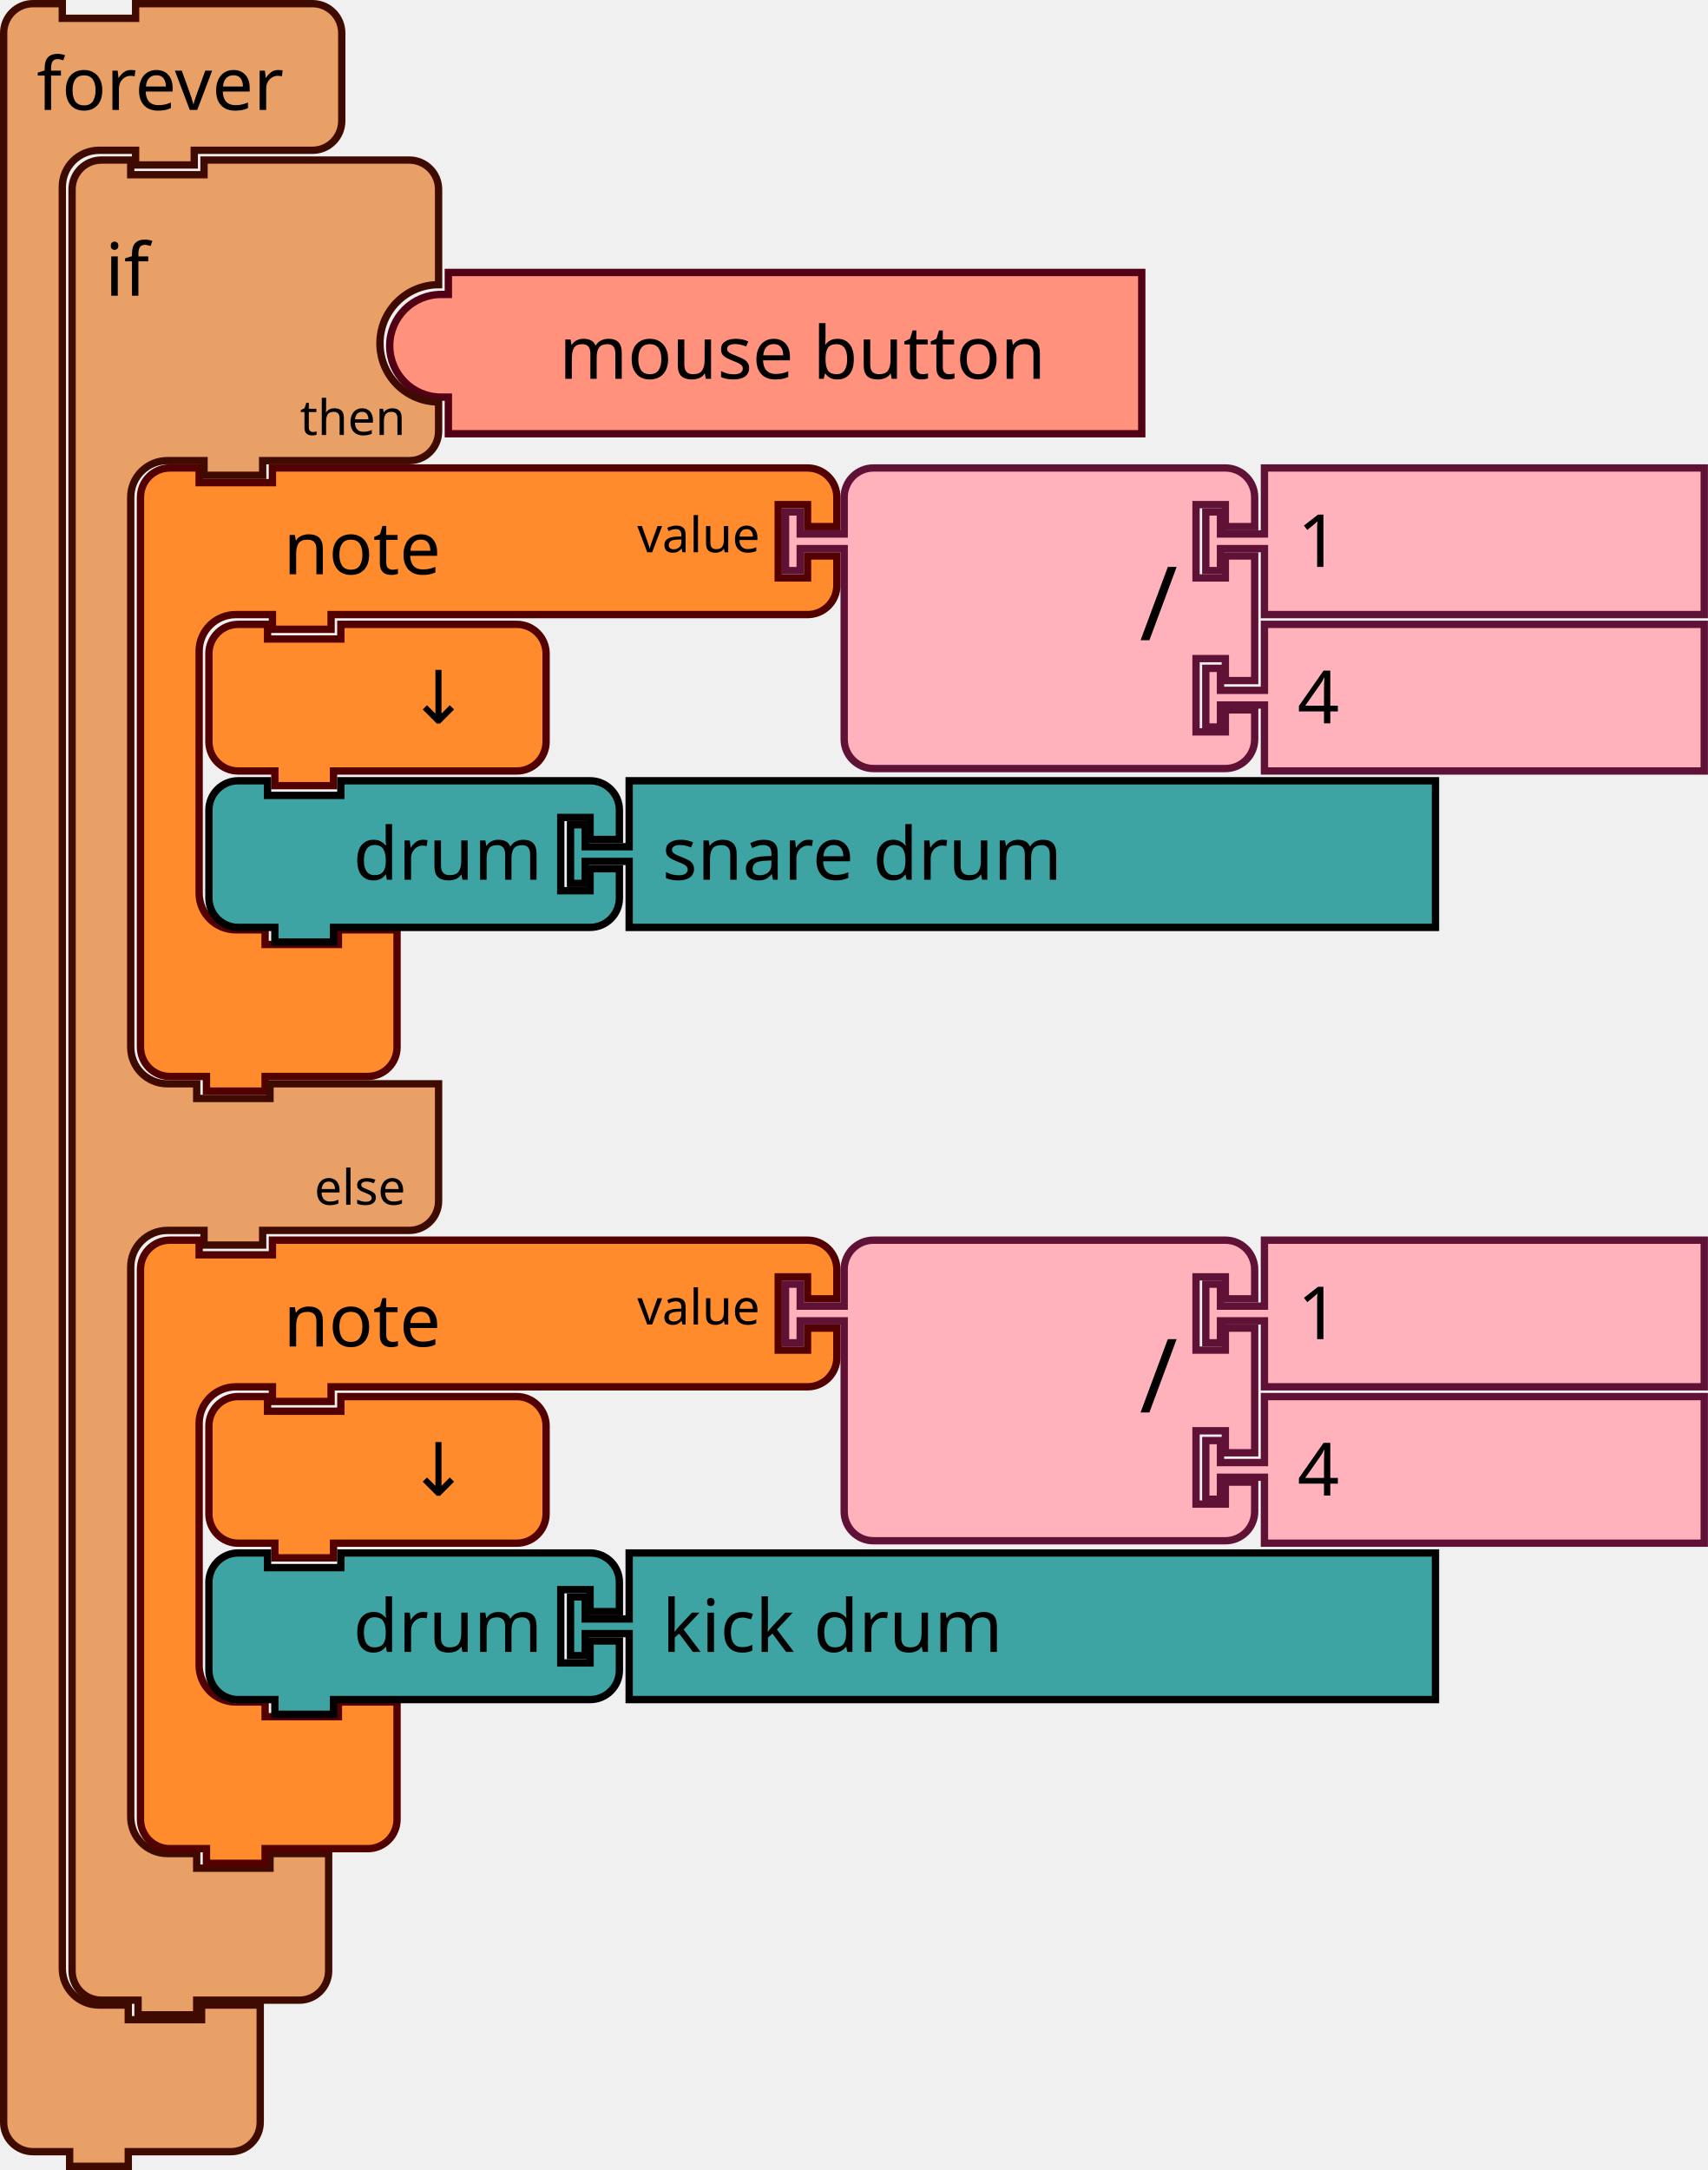
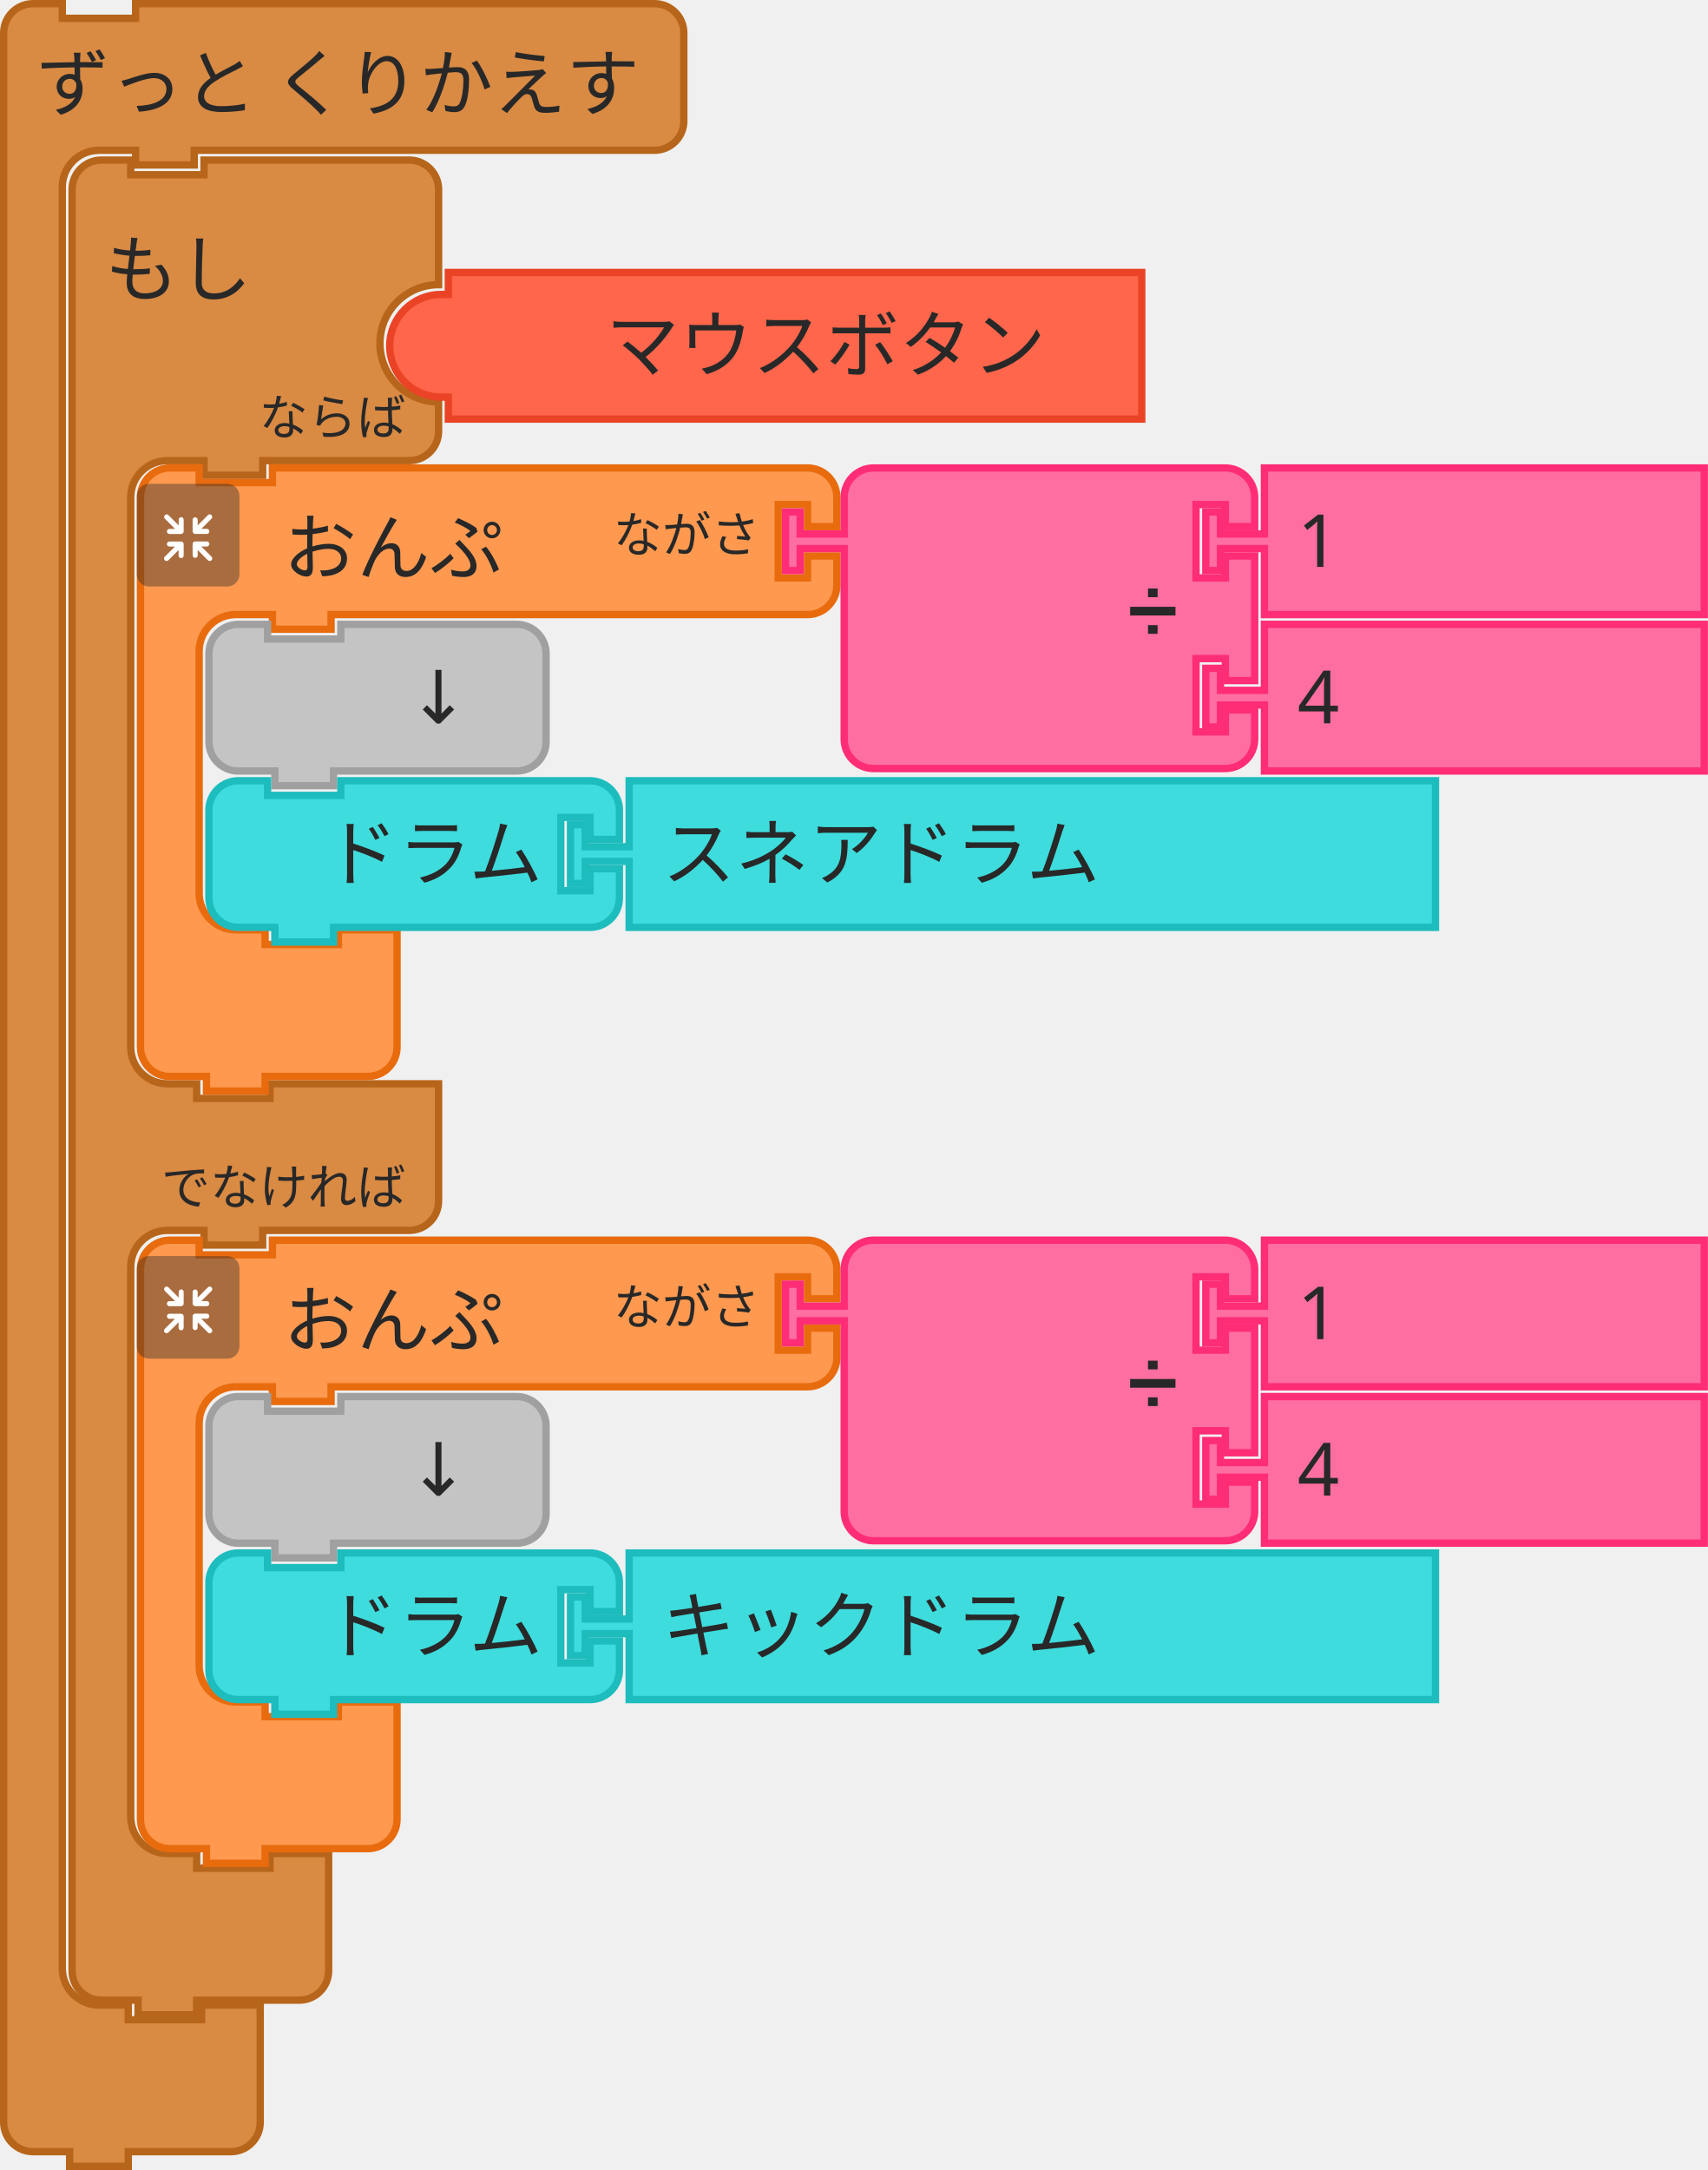
- <svg xmlns="http://www.w3.org/2000/svg" width="92.472mm" height="117.475mm" viewBox="0 0 92.472 117.475" version="1.1" id="svg1498">
-   <defs id="defs1492" />
-   <g id="layer1" transform="translate(37.92046,-41.71488)">
-     <g transform="matrix(0.2645833,0,0,0.2645833,-30.51213,66.8503)" id="g368">
-       <g transform="scale(1.5)" id="g366">
-         <path d="m 0.5,8.5 v -4 a 4,4 90 0 1 4,-4 h 4 v 2 h 10 v -2 h 9 60 4 a 4,4 90 0 1 4,4 v 4 h -4 v -3 h -4 v 10 h 4 v -3 h 4 v 4 a 4,4 90 0 1 -4,4 h -4 -60 -1 v 2 h -8 v -2 h -1 -4 a 5,5 90 0 0 -5,5 v 4 4 21 4 a 5,5 90 0 0 5,5 h 4 v 2 h 10 v -2 h 8 v 6 6 4 a 4,4 90 0 1 -4,4 h -4 -9 -1 v 2 h -8 v -2 h -1 -4 a 4,4 90 0 1 -4,-4 v -4 z" style="fill:#ff8b2d;fill-opacity:1;stroke:#520000;stroke-width:1;stroke-linecap:round;stroke-opacity:1" id="path356" />
-         <text style="font-size:10px;font-family:sans-serif;text-anchor:start;fill:#000000" id="text360">
-           <tspan x="20" y="15" id="tspan358">note</tspan>
-         </text>
-         <text style="font-size:6.667px;font-family:sans-serif;text-anchor:end;fill:#000000" id="text364">
-           <tspan x="85" y="12" id="tspan362">value</tspan>
-         </text>
-       </g>
-     </g>
-     <g transform="matrix(0.2645833,0,0,0.2645833,4.412872,66.8503)" id="g386">
-       <g transform="scale(1.5)" id="g384">
-         <path d="m 8.5,8.5 v -4 a 4,4 90 0 1 4,-4 h 4 10 30 4 a 4,4 90 0 1 4,4 v 4 h -4 v -3 h -4 v 10 h 4 v -3 h 4 v 17 h -4 v -3 h -4 v 10 h 4 v -3 h 4 v 4 a 4,4 90 0 1 -4,4 h -4 -30 -10 -4 a 4,4 90 0 1 -4,-4 v -4 -21 -1 h -6 v 3 h -2 v -8 h 2 v 3 h 6 z" style="fill:#ffb2bc;fill-opacity:1;stroke:#601136;stroke-width:1;stroke-linecap:round;stroke-opacity:1" id="path370" />
-         <text style="font-size:14px;font-family:sans-serif;text-anchor:end;fill:#000000" id="text374">
-           <tspan x="54" y="24" id="tspan372">/</tspan>
-         </text>
-         <text style="font-size:9.333px;font-family:sans-serif;text-anchor:end;fill:#000000" id="text378">
-           <tspan x="54" y="12" id="tspan376" />
-         </text>
-         <text style="font-size:9.333px;font-family:sans-serif;text-anchor:end;fill:#000000" id="text382">
-           <tspan x="54" y="33" id="tspan380" />
-         </text>
-       </g>
-     </g>
-     <g transform="matrix(0.2645833,0,0,0.2645833,27.16704,66.8503)" id="g396">
-       <g transform="scale(1.5)" id="g394">
-         <path d="m 8.5,0.5 h 60 v 20 h -60 v -8 -1 h -6 v 3 h -2 v -8 h 2 v 3 h 6 v -1 z" style="fill:#ffb2bc;fill-opacity:1;stroke:#601136;stroke-width:1;stroke-linecap:round;stroke-opacity:1" id="path388" />
-         <text style="font-size:10px;font-family:sans-serif;text-anchor:start;fill:#000000" id="text392">
-           <tspan x="13" y="14" id="tspan390">1</tspan>
-         </text>
-       </g>
-     </g>
-     <g transform="matrix(0.2645833,0,0,0.2645833,27.16704,75.31696)" id="g406">
-       <g transform="scale(1.5)" id="g404">
-         <path d="m 8.5,0.5 h 60 v 20 h -60 v -8 -1 h -6 v 3 h -2 v -8 h 2 v 3 h 6 v -1 z" style="fill:#ffb2bc;fill-opacity:1;stroke:#601136;stroke-width:1;stroke-linecap:round;stroke-opacity:1" id="path398" />
-         <text style="font-size:10px;font-family:sans-serif;text-anchor:start;fill:#000000" id="text402">
-           <tspan x="13" y="14" id="tspan400">4</tspan>
-         </text>
-       </g>
-     </g>
-     <g transform="matrix(0.2645833,0,0,0.2645833,-26.80796,75.31696)" id="g416">
-       <g transform="scale(1.5)" id="g414">
-         <path d="m 0.5,8.5 v -4 a 4,4 90 0 1 4,-4 h 4 v 2 h 10 v -2 h 20 4 a 4,4 90 0 1 4,4 v 4 4 4 a 4,4 90 0 1 -4,4 h -4 -20 -1 v 2 h -8 v -2 h -1 -4 a 4,4 90 0 1 -4,-4 v -4 z" style="fill:#ff8b2d;fill-opacity:1;stroke:#520000;stroke-width:1;stroke-linecap:round;stroke-opacity:1" id="path408" />
-         <text style="font-size:10px;font-family:sans-serif;text-anchor:end;fill:#000000" id="text412">
-           <tspan x="36" y="14" id="tspan410">↓</tspan>
-         </text>
-       </g>
-     </g>
-     <g transform="matrix(0.2645833,0,0,0.2645833,-26.80796,83.78363)" id="g430">
-       <g transform="scale(1.5)" id="g428">
-         <path d="m 0.5,8.5 v -4 a 4,4 90 0 1 4,-4 h 4 v 2 h 10 v -2 h 30 4 a 4,4 90 0 1 4,4 v 4 h -4 v -3 h -4 v 10 h 4 v -3 h 4 v 4 a 4,4 90 0 1 -4,4 h -4 -30 -1 v 2 h -8 v -2 h -1 -4 a 4,4 90 0 1 -4,-4 v -4 z" style="fill:#3ea4a3;fill-opacity:1;stroke:#000000;stroke-width:1;stroke-linecap:round;stroke-opacity:1" id="path418" />
-         <text style="font-size:10px;font-family:sans-serif;text-anchor:end;fill:#000000" id="text422">
-           <tspan x="46" y="14" id="tspan420">drum</tspan>
-         </text>
-         <text style="font-size:6.667px;font-family:sans-serif;text-anchor:end;fill:#000000" id="text426">
-           <tspan x="46" y="12" id="tspan424" />
-         </text>
-       </g>
-     </g>
-     <g transform="matrix(0.2645833,0,0,0.2645833,-7.228794,83.78363)" id="g440">
-       <g transform="scale(1.5)" id="g438">
-         <path d="m 8.5,0.5 h 110 v 20 H 8.5 v -8 -1 h -6 v 3 h -2 v -8 h 2 v 3 h 6 v -1 z" style="fill:#3ea4a3;fill-opacity:1;stroke:#000000;stroke-width:1;stroke-linecap:round;stroke-opacity:1" id="path432" />
-         <text style="font-size:10px;font-family:sans-serif;text-anchor:start;fill:#000000" id="text436">
-           <tspan x="13" y="14" id="tspan434">snare drum</tspan>
-         </text>
-       </g>
-     </g>
-     <g transform="matrix(0.2645833,0,0,0.2645833,-17.01838,56.26696)" id="g450">
-       <g transform="scale(1.5)" id="g448">
-         <path d="m 0.5,10.5 a 7,7 90 0 1 7,-7 h 1 v -1 -2 h 94.596 v 18 4 H 8.5 v -4 -1 h -1 a 7,7 90 0 1 -7,-7 z" style="fill:#ff917d;fill-opacity:1;stroke:#510016;stroke-width:1;stroke-linecap:round;stroke-opacity:1" id="path442" />
-         <text style="font-size:10px;font-family:sans-serif;text-anchor:end;fill:#000000" id="text446">
-           <tspan x="90" y="15" id="tspan444">mouse button</tspan>
-         </text>
-       </g>
-     </g>
-     <g id="g460" transform="matrix(0.2645833,0,0,0.2645833,-37.92046,41.71488)">
-       <g transform="scale(1.5)" id="g458">
-         <path d="m 0.5,8.5 v -4 a 4,4 90 0 1 4,-4 h 4 v 2 h 10 v -2 h 9 11.123 4 a 4,4 90 0 1 4,4 v 4 4 4 a 4,4 90 0 1 -4,4 h -4 H 27.5 h -1 v 2 h -8 v -2 h -1 -4 a 5,5 90 0 0 -5,5 v 4 4 231 4 a 5,5 90 0 0 5,5 h 4 v 2 h 10 v -2 h 8 v 6 6 4 a 4,4 90 0 1 -4,4 h -4 -9 -1 v 2 h -8 v -2 h -1 -4 a 4,4 90 0 1 -4,-4 v -4 z" style="fill:#e9a066;fill-opacity:1;stroke:#3f0a00;stroke-width:1;stroke-linecap:round;stroke-opacity:1" id="path452" />
-         <text style="font-size:10px;font-family:sans-serif;text-anchor:start;fill:#000000" id="text456">
-           <tspan x="5" y="15" id="tspan454">forever</tspan>
-         </text>
-       </g>
-     </g>
-     <g transform="matrix(0.2645833,0,0,0.2645833,-34.21629,50.18155)" id="g478">
-       <g transform="scale(1.5)" id="g476">
-         <path d="m 0.5,8.5 v -4 a 4,4 90 0 1 4,-4 h 4 v 2 h 10 v -2 h 9 15 4 a 4,4 90 0 1 4,4 v 4 9 a 8,8 90 0 0 -8,8 8,8 90 0 0 8,8 v 4 a 4,4 90 0 1 -4,4 h -4 -15 -1 v 2 h -8 v -2 h -1 -4 a 5,5 90 0 0 -5,5 v 4 4 63 4 a 5,5 90 0 0 5,5 h 4 v 2 h 10 v -2 h 8 15 v 12 4 a 4,4 90 0 1 -4,4 h -4 -15 -1 v 2 h -8 v -2 h -1 -4 a 5,5 90 0 0 -5,5 v 4 4 63 4 a 5,5 90 0 0 5,5 h 4 v 2 h 10 v -2 h 8 v 6 6 4 a 4,4 90 0 1 -4,4 h -4 -9 -1 v 2 h -8 v -2 h -1 -4 a 4,4 90 0 1 -4,-4 v -4 z" style="fill:#e9a066;fill-opacity:1;stroke:#3f0a00;stroke-width:1;stroke-linecap:round;stroke-opacity:1" id="path462" />
-         <text style="font-size:10px;font-family:sans-serif;text-anchor:start;fill:#000000" id="text466">
-           <tspan x="5" y="19" id="tspan464">if</tspan>
-         </text>
-         <text style="font-size:6.667px;font-family:sans-serif;text-anchor:end;fill:#000000" id="text470">
-           <tspan x="46" y="38" id="tspan468">then</tspan>
-         </text>
-         <text style="font-size:6.667px;font-family:sans-serif;text-anchor:end;fill:#000000" id="text474">
-           <tspan x="46" y="143" id="tspan472">else</tspan>
-         </text>
-       </g>
-     </g>
-     <g transform="matrix(0.2645833,0,0,0.2645833,-30.51213,108.6545)" id="g492">
-       <g transform="scale(1.5)" id="g490">
-         <path d="m 0.5,8.5 v -4 a 4,4 90 0 1 4,-4 h 4 v 2 h 10 v -2 h 9 60 4 a 4,4 90 0 1 4,4 v 4 h -4 v -3 h -4 v 10 h 4 v -3 h 4 v 4 a 4,4 90 0 1 -4,4 h -4 -60 -1 v 2 h -8 v -2 h -1 -4 a 5,5 90 0 0 -5,5 v 4 4 21 4 a 5,5 90 0 0 5,5 h 4 v 2 h 10 v -2 h 8 v 6 6 4 a 4,4 90 0 1 -4,4 h -4 -9 -1 v 2 h -8 v -2 h -1 -4 a 4,4 90 0 1 -4,-4 v -4 z" style="fill:#ff8b2d;fill-opacity:1;stroke:#520000;stroke-width:1;stroke-linecap:round;stroke-opacity:1" id="path480" />
-         <text style="font-size:10px;font-family:sans-serif;text-anchor:start;fill:#000000" id="text484">
-           <tspan x="20" y="15" id="tspan482">note</tspan>
-         </text>
-         <text style="font-size:6.667px;font-family:sans-serif;text-anchor:end;fill:#000000" id="text488">
-           <tspan x="85" y="12" id="tspan486">value</tspan>
-         </text>
-       </g>
-     </g>
-     <g transform="matrix(0.2645833,0,0,0.2645833,4.412872,108.6545)" id="g510">
-       <g transform="scale(1.5)" id="g508">
-         <path d="m 8.5,8.5 v -4 a 4,4 90 0 1 4,-4 h 4 10 30 4 a 4,4 90 0 1 4,4 v 4 h -4 v -3 h -4 v 10 h 4 v -3 h 4 v 17 h -4 v -3 h -4 v 10 h 4 v -3 h 4 v 4 a 4,4 90 0 1 -4,4 h -4 -30 -10 -4 a 4,4 90 0 1 -4,-4 v -4 -21 -1 h -6 v 3 h -2 v -8 h 2 v 3 h 6 z" style="fill:#ffb2bc;fill-opacity:1;stroke:#601136;stroke-width:1;stroke-linecap:round;stroke-opacity:1" id="path494" />
-         <text style="font-size:14px;font-family:sans-serif;text-anchor:end;fill:#000000" id="text498">
-           <tspan x="54" y="24" id="tspan496">/</tspan>
-         </text>
-         <text style="font-size:9.333px;font-family:sans-serif;text-anchor:end;fill:#000000" id="text502">
-           <tspan x="54" y="12" id="tspan500" />
-         </text>
-         <text style="font-size:9.333px;font-family:sans-serif;text-anchor:end;fill:#000000" id="text506">
-           <tspan x="54" y="33" id="tspan504" />
-         </text>
-       </g>
-     </g>
-     <g transform="matrix(0.2645833,0,0,0.2645833,27.16704,108.6545)" id="g520">
-       <g transform="scale(1.5)" id="g518">
-         <path d="m 8.5,0.5 h 60 v 20 h -60 v -8 -1 h -6 v 3 h -2 v -8 h 2 v 3 h 6 v -1 z" style="fill:#ffb2bc;fill-opacity:1;stroke:#601136;stroke-width:1;stroke-linecap:round;stroke-opacity:1" id="path512" />
-         <text style="font-size:10px;font-family:sans-serif;text-anchor:start;fill:#000000" id="text516">
-           <tspan x="13" y="14" id="tspan514">1</tspan>
-         </text>
-       </g>
-     </g>
-     <g transform="matrix(0.2645833,0,0,0.2645833,27.16704,117.1211)" id="g530">
-       <g transform="scale(1.5)" id="g528">
-         <path d="m 8.5,0.5 h 60 v 20 h -60 v -8 -1 h -6 v 3 h -2 v -8 h 2 v 3 h 6 v -1 z" style="fill:#ffb2bc;fill-opacity:1;stroke:#601136;stroke-width:1;stroke-linecap:round;stroke-opacity:1" id="path522" />
-         <text style="font-size:10px;font-family:sans-serif;text-anchor:start;fill:#000000" id="text526">
-           <tspan x="13" y="14" id="tspan524">4</tspan>
-         </text>
-       </g>
-     </g>
-     <g transform="matrix(0.2645833,0,0,0.2645833,-26.80796,117.1211)" id="g540">
-       <g transform="scale(1.5)" id="g538">
-         <path d="m 0.5,8.5 v -4 a 4,4 90 0 1 4,-4 h 4 v 2 h 10 v -2 h 20 4 a 4,4 90 0 1 4,4 v 4 4 4 a 4,4 90 0 1 -4,4 h -4 -20 -1 v 2 h -8 v -2 h -1 -4 a 4,4 90 0 1 -4,-4 v -4 z" style="fill:#ff8b2d;fill-opacity:1;stroke:#520000;stroke-width:1;stroke-linecap:round;stroke-opacity:1" id="path532" />
-         <text style="font-size:10px;font-family:sans-serif;text-anchor:end;fill:#000000" id="text536">
-           <tspan x="36" y="14" id="tspan534">↓</tspan>
-         </text>
-       </g>
-     </g>
-     <g transform="matrix(0.2645833,0,0,0.2645833,-26.80796,125.5878)" id="g554">
-       <g transform="scale(1.5)" id="g552">
-         <path d="m 0.5,8.5 v -4 a 4,4 90 0 1 4,-4 h 4 v 2 h 10 v -2 h 30 4 a 4,4 90 0 1 4,4 v 4 h -4 v -3 h -4 v 10 h 4 v -3 h 4 v 4 a 4,4 90 0 1 -4,4 h -4 -30 -1 v 2 h -8 v -2 h -1 -4 a 4,4 90 0 1 -4,-4 v -4 z" style="fill:#3ea4a3;fill-opacity:1;stroke:#000000;stroke-width:1;stroke-linecap:round;stroke-opacity:1" id="path542" />
-         <text style="font-size:10px;font-family:sans-serif;text-anchor:end;fill:#000000" id="text546">
-           <tspan x="46" y="14" id="tspan544">drum</tspan>
-         </text>
-         <text style="font-size:6.667px;font-family:sans-serif;text-anchor:end;fill:#000000" id="text550">
-           <tspan x="46" y="12" id="tspan548" />
-         </text>
-       </g>
-     </g>
-     <g transform="matrix(0.2645833,0,0,0.2645833,-7.228794,125.5878)" id="g564">
-       <g transform="scale(1.5)" id="g562">
-         <path d="m 8.5,0.5 h 110 v 20 H 8.5 v -8 -1 h -6 v 3 h -2 v -8 h 2 v 3 h 6 v -1 z" style="fill:#3ea4a3;fill-opacity:1;stroke:#000000;stroke-width:1;stroke-linecap:round;stroke-opacity:1" id="path556" />
-         <text style="font-size:10px;font-family:sans-serif;text-anchor:start;fill:#000000" id="text560">
-           <tspan x="13" y="14" id="tspan558">kick drum</tspan>
+ <svg xmlns="http://www.w3.org/2000/svg" id="svg4407" version="1.1" viewBox="0 0 92.472 117.475" height="117.475mm" width="92.472mm">
+   <defs id="defs4401" />
+   <g transform="translate(191.3788,202.4577)" id="layer1">
+     <g id="g1688" transform="matrix(0.2645833,0,0,0.2645833,-187.6746,-193.9911)">
+       <g id="g1686" transform="scale(1.5)">
+         <path id="path1672" style="fill:#d98a43;fill-opacity:1;stroke:#b7651a;stroke-width:1;stroke-linecap:round;stroke-opacity:1" d="m 0.5,8.5 v -4 a 4,4 90 0 1 4,-4 h 4 v 2 h 10 v -2 h 9 15 4 a 4,4 90 0 1 4,4 v 4 9 a 8,8 90 0 0 -8,8 8,8 90 0 0 8,8 v 4 a 4,4 90 0 1 -4,4 h -4 -15 -1 v 2 h -8 v -2 h -1 -4 a 5,5 90 0 0 -5,5 v 4 4 63 4 a 5,5 90 0 0 5,5 h 4 v 2 h 10 v -2 h 8 15 v 12 4 a 4,4 90 0 1 -4,4 h -4 -15 -1 v 2 h -8 v -2 h -1 -4 a 5,5 90 0 0 -5,5 v 4 4 63 4 a 5,5 90 0 0 5,5 h 4 v 2 h 10 v -2 h 8 v 6 6 4 a 4,4 90 0 1 -4,4 h -4 -9 -1 v 2 h -8 v -2 h -1 -4 a 4,4 90 0 1 -4,-4 v -4 z" />
+         <text id="text1676" style="font-size:10px;font-family:sans-serif;text-anchor:start;fill:#282828">
+           <tspan id="tspan1674" y="19" x="5">もし</tspan>
+         </text>
+         <text id="text1680" style="font-size:6.667px;font-family:sans-serif;text-anchor:end;fill:#282828">
+           <tspan id="tspan1678" y="38" x="46">ならば</tspan>
+         </text>
+         <text id="text1684" style="font-size:6.667px;font-family:sans-serif;text-anchor:end;fill:#282828">
+           <tspan id="tspan1682" y="143" x="46">でなければ</tspan>
+         </text>
+       </g>
+     </g>
+     <g id="g1712" transform="matrix(0.2645833,0,0,0.2645833,-170.4767,-187.9057)">
+       <g id="g1710" transform="scale(1.5)">
+         <path id="path1704" style="fill:#ff664b;fill-opacity:1;stroke:#ea4326;stroke-width:1;stroke-linecap:round;stroke-opacity:1" d="m 0.5,10.5 a 7,7 90 0 1 7,-7 h 1 v -1 -2 h 94.596 v 16 4 H 8.5 v -2 -1 h -1 a 7,7 90 0 1 -7,-7 z" />
+         <text id="text1708" style="font-size:10px;font-family:sans-serif;text-anchor:end;fill:#282828">
+           <tspan id="tspan1706" y="14" x="90">マウスボタン</tspan>
+         </text>
+       </g>
+     </g>
+     <g transform="matrix(0.2645833,0,0,0.2645833,-191.3788,-202.4577)" id="g1732">
+       <g id="g1730" transform="scale(1.5)">
+         <path id="path1724" style="fill:#d98a43;fill-opacity:1;stroke:#b7651a;stroke-width:1;stroke-linecap:round;stroke-opacity:1" d="m 0.5,8.5 v -4 c 0,-2.209 1.791,-4 4,-4 h 4 v 2 h 10 v -2 h 9 57.79 4 c 2.209,0 4,1.791 4,4 v 4 4 4 c 0,2.209 -1.791,4 -4,4 h -4 H 27.5 h -1 v 2 h -8 v -2 h -1 -4 c -2.761,0 -5,2.239 -5,5 v 4 4 231 4 c 0,2.761 2.239,5 5,5 h 4 v 2 h 10 v -2 h 8 v 6 6 4 c 0,2.209 -1.791,4 -4,4 h -4 -9 -1 v 2 h -8 v -2 h -1 -4 c -2.209,0 -4,-1.791 -4,-4 v -4 z" />
+         <text id="text1728" style="font-size:10px;font-family:sans-serif;text-anchor:start;fill:#282828">
+           <tspan id="tspan1726" y="15" x="5">ずっと くりかえす</tspan>
+         </text>
+       </g>
+     </g>
+     <g id="g1776" transform="matrix(0.2645833,0,0,0.2645833,-341.9267,-253.7869)">
+       <g id="g1756" transform="translate(597,289)">
+         <g id="g1754" transform="scale(1.5)">
+           <path id="path1744" style="fill:#fe994f;fill-opacity:1;stroke:#e86b0e;stroke-width:1;stroke-linecap:round;stroke-opacity:1" d="m 0.5,8.5 v -4 a 4,4 90 0 1 4,-4 h 4 v 2 h 10 v -2 h 9 60 4 a 4,4 90 0 1 4,4 v 4 h -4 v -3 h -4 v 10 h 4 v -3 h 4 v 4 a 4,4 90 0 1 -4,4 h -4 -60 -1 v 2 h -8 v -2 h -1 -4 a 5,5 90 0 0 -5,5 v 4 4 21 4 a 5,5 90 0 0 5,5 h 4 v 2 h 10 v -2 h 8 v 6 6 4 a 4,4 90 0 1 -4,4 h -4 -9 -1 v 2 h -8 v -2 h -1 -4 a 4,4 90 0 1 -4,-4 v -4 z" />
+           <text id="text1748" style="font-size:10px;font-family:sans-serif;text-anchor:start;fill:#282828">
+             <tspan id="tspan1746" y="15" x="20">おんぷ</tspan>
+           </text>
+           <text id="text1752" style="font-size:6.667px;font-family:sans-serif;text-anchor:end;fill:#282828">
+             <tspan id="tspan1750" y="12" x="85">ながさ</tspan>
+           </text>
+         </g>
+       </g>
+       <g id="g1774" transform="matrix(0.5,0,0,0.5,597,293)">
+         <g id="g1772" style="isolation:isolate">
+           <g data-name="レイヤー 2" id="g1770">
+             <g id="g1768">
+               <rect id="rect1758" style="opacity:0.4;mix-blend-mode:multiply;fill:#292929" ry="5" rx="5" height="42" width="42" x="0" y="0" />
+               <path id="path1760" style="fill:#ffffff" d="m 30.56,29.8 -4.17,-4.16 h 2.26 a 1.035,1.035 0 1 0 0,-2.07 h -4.71 a 1.08,1.08 0 0 0 -1.11,1 v 0 c 0,0 0,0 0,0.06 v 4.64 0 a 1.04,1.04 0 1 0 2.08,0 v -2.19 l 4.19,4.19 a 1,1 0 0 0 1.46,0 1,1 0 0 0 0,-1.47 z" />
+               <path id="path1762" style="fill:#ffffff" d="m 19.17,24.6 a 1.08,1.08 0 0 0 -1.11,-1 h -4.71 a 1.035,1.035 0 1 0 0,2.07 h 2.25 l -4.16,4.13 a 1.039,1.039 0 0 0 1.47,1.47 l 4.18,-4.19 v 2.26 a 1.04,1.04 0 1 0 2.08,0 V 24.7 c 0,0 0,0 0,-0.06 a 0.08,0.08 0 0 1 0,-0.04 z" />
+               <path id="path1764" style="fill:#ffffff" d="m 23.94,20.5 h 4.7 a 1.04,1.04 0 1 0 0,-2.08 h -2.25 l 4.17,-4.16 a 1,1 0 0 0 0,-1.47 1,1 0 0 0 -1.46,0 L 24.91,17 v -2.28 a 1.04,1.04 0 1 0 -2.08,0 v 4.64 a 0.43,0.43 0 0 0 0,0.05 v 0.05 a 1.09,1.09 0 0 0 1.11,1.04 z" />
+               <path id="path1766" style="fill:#ffffff" d="m 18.13,13.62 a 1.08,1.08 0 0 0 -1,1.09 V 17 l -4.18,-4.19 a 1,1 0 0 0 -1.47,0 1,1 0 0 0 0,1.46 l 4.16,4.17 h -2.29 a 1.04,1.04 0 1 0 0,2.08 h 4.71 a 1.09,1.09 0 0 0 1.11,-1 c 0,0 0,0 0,-0.06 v -4.75 a 1.07,1.07 0 0 0 -1.04,-1.09 z" />
+             </g>
+           </g>
+         </g>
+       </g>
+     </g>
+     <g id="g1794" transform="matrix(0.2645833,0,0,0.2645833,-149.0455,-177.3223)">
+       <g id="g1792" transform="scale(1.5)">
+         <path id="path1778" style="fill:#ff6ea1;fill-opacity:1;stroke:#ff2c76;stroke-width:1;stroke-linecap:round;stroke-opacity:1" d="m 8.5,8.5 v -4 a 4,4 90 0 1 4,-4 h 4 10 30 4 a 4,4 90 0 1 4,4 v 4 h -4 v -3 h -4 v 10 h 4 v -3 h 4 v 17 h -4 v -3 h -4 v 10 h 4 v -3 h 4 v 4 a 4,4 90 0 1 -4,4 h -4 -30 -10 -4 a 4,4 90 0 1 -4,-4 v -4 -21 -1 h -6 v 3 h -2 v -8 h 2 v 3 h 6 z" />
+         <text id="text1782" style="font-size:9px;font-family:sans-serif;text-anchor:end;fill:#282828">
+           <tspan id="tspan1780" y="23" x="54">➗</tspan>
+         </text>
+         <text id="text1786" style="font-size:6px;font-family:sans-serif;text-anchor:end;fill:#282828">
+           <tspan id="tspan1784" y="12" x="54" />
+         </text>
+         <text id="text1790" style="font-size:6px;font-family:sans-serif;text-anchor:end;fill:#282828">
+           <tspan id="tspan1788" y="33" x="54" />
+         </text>
+       </g>
+     </g>
+     <g id="g1804" transform="matrix(0.2645833,0,0,0.2645833,-126.2913,-177.3223)">
+       <g id="g1802" transform="scale(1.5)">
+         <path id="path1796" style="fill:#ff6ea1;fill-opacity:1;stroke:#ff2c76;stroke-width:1;stroke-linecap:round;stroke-opacity:1" d="m 8.5,0.5 h 60 v 20 h -60 v -8 -1 h -6 v 3 h -2 v -8 h 2 v 3 h 6 v -1 z" />
+         <text id="text1800" style="font-size:10px;font-family:sans-serif;text-anchor:start;fill:#282828">
+           <tspan id="tspan1798" y="14" x="13">1</tspan>
+         </text>
+       </g>
+     </g>
+     <g id="g1814" transform="matrix(0.2645833,0,0,0.2645833,-126.2913,-168.8556)">
+       <g id="g1812" transform="scale(1.5)">
+         <path id="path1806" style="fill:#ff6ea1;fill-opacity:1;stroke:#ff2c76;stroke-width:1;stroke-linecap:round;stroke-opacity:1" d="m 8.5,0.5 h 60 v 20 h -60 v -8 -1 h -6 v 3 h -2 v -8 h 2 v 3 h 6 v -1 z" />
+         <text id="text1810" style="font-size:10px;font-family:sans-serif;text-anchor:start;fill:#282828">
+           <tspan id="tspan1808" y="14" x="13">4</tspan>
+         </text>
+       </g>
+     </g>
+     <g id="g1824" transform="matrix(0.2645833,0,0,0.2645833,-180.2663,-168.8556)">
+       <g id="g1822" transform="scale(1.5)">
+         <path id="path1816" style="fill:#c4c4c4;fill-opacity:1;stroke:#a0a0a0;stroke-width:1;stroke-linecap:round;stroke-opacity:1" d="m 0.5,8.5 v -4 a 4,4 90 0 1 4,-4 h 4 v 2 h 10 v -2 h 20 4 a 4,4 90 0 1 4,4 v 4 4 4 a 4,4 90 0 1 -4,4 h -4 -20 -1 v 2 h -8 v -2 h -1 -4 a 4,4 90 0 1 -4,-4 v -4 z" />
+         <text id="text1820" style="font-size:10px;font-family:sans-serif;text-anchor:end;fill:#282828">
+           <tspan id="tspan1818" y="14" x="36">↓</tspan>
+         </text>
+       </g>
+     </g>
+     <g id="g1838" transform="matrix(0.2645833,0,0,0.2645833,-180.2663,-160.389)">
+       <g id="g1836" transform="scale(1.5)">
+         <path id="path1826" style="fill:#3edcdd;fill-opacity:1;stroke:#1dbcbd;stroke-width:1;stroke-linecap:round;stroke-opacity:1" d="m 0.5,8.5 v -4 a 4,4 90 0 1 4,-4 h 4 v 2 h 10 v -2 h 30 4 a 4,4 90 0 1 4,4 v 4 h -4 v -3 h -4 v 10 h 4 v -3 h 4 v 4 a 4,4 90 0 1 -4,4 h -4 -30 -1 v 2 h -8 v -2 h -1 -4 a 4,4 90 0 1 -4,-4 v -4 z" />
+         <text id="text1830" style="font-size:10px;font-family:sans-serif;text-anchor:end;fill:#282828">
+           <tspan id="tspan1828" y="14" x="46">ドラム</tspan>
+         </text>
+         <text id="text1834" style="font-size:6.667px;font-family:sans-serif;text-anchor:end;fill:#282828">
+           <tspan id="tspan1832" y="12" x="46" />
+         </text>
+       </g>
+     </g>
+     <g id="g1848" transform="matrix(0.2645833,0,0,0.2645833,-160.6871,-160.389)">
+       <g id="g1846" transform="scale(1.5)">
+         <path id="path1840" style="fill:#3edcdd;fill-opacity:1;stroke:#1dbcbd;stroke-width:1;stroke-linecap:round;stroke-opacity:1" d="m 8.5,0.5 h 110 v 20 H 8.5 v -8 -1 h -6 v 3 h -2 v -8 h 2 v 3 h 6 v -1 z" />
+         <text id="text1844" style="font-size:10px;font-family:sans-serif;text-anchor:start;fill:#282828">
+           <tspan id="tspan1842" y="14" x="13">スネアドラム</tspan>
+         </text>
+       </g>
+     </g>
+     <g id="g1882" transform="matrix(0.2645833,0,0,0.2645833,-341.9267,-253.7869)">
+       <g id="g1862" transform="translate(597,447)">
+         <g id="g1860" transform="scale(1.5)">
+           <path id="path1850" style="fill:#fe994f;fill-opacity:1;stroke:#e86b0e;stroke-width:1;stroke-linecap:round;stroke-opacity:1" d="m 0.5,8.5 v -4 a 4,4 90 0 1 4,-4 h 4 v 2 h 10 v -2 h 9 60 4 a 4,4 90 0 1 4,4 v 4 h -4 v -3 h -4 v 10 h 4 v -3 h 4 v 4 a 4,4 90 0 1 -4,4 h -4 -60 -1 v 2 h -8 v -2 h -1 -4 a 5,5 90 0 0 -5,5 v 4 4 21 4 a 5,5 90 0 0 5,5 h 4 v 2 h 10 v -2 h 8 v 6 6 4 a 4,4 90 0 1 -4,4 h -4 -9 -1 v 2 h -8 v -2 h -1 -4 a 4,4 90 0 1 -4,-4 v -4 z" />
+           <text id="text1854" style="font-size:10px;font-family:sans-serif;text-anchor:start;fill:#282828">
+             <tspan id="tspan1852" y="15" x="20">おんぷ</tspan>
+           </text>
+           <text id="text1858" style="font-size:6.667px;font-family:sans-serif;text-anchor:end;fill:#282828">
+             <tspan id="tspan1856" y="12" x="85">ながさ</tspan>
+           </text>
+         </g>
+       </g>
+       <g id="g1880" transform="matrix(0.5,0,0,0.5,597,451)">
+         <g id="g1878" style="isolation:isolate">
+           <g data-name="レイヤー 2" id="g1876">
+             <g id="g1874">
+               <rect id="rect1864" style="opacity:0.4;mix-blend-mode:multiply;fill:#292929" ry="5" rx="5" height="42" width="42" x="0" y="0" />
+               <path id="path1866" style="fill:#ffffff" d="m 30.56,29.8 -4.17,-4.16 h 2.26 a 1.035,1.035 0 1 0 0,-2.07 h -4.71 a 1.08,1.08 0 0 0 -1.11,1 v 0 c 0,0 0,0 0,0.06 v 4.64 0 a 1.04,1.04 0 1 0 2.08,0 v -2.19 l 4.19,4.19 a 1,1 0 0 0 1.46,0 1,1 0 0 0 0,-1.47 z" />
+               <path id="path1868" style="fill:#ffffff" d="m 19.17,24.6 a 1.08,1.08 0 0 0 -1.11,-1 h -4.71 a 1.035,1.035 0 1 0 0,2.07 h 2.25 l -4.16,4.13 a 1.039,1.039 0 0 0 1.47,1.47 l 4.18,-4.19 v 2.26 a 1.04,1.04 0 1 0 2.08,0 V 24.7 c 0,0 0,0 0,-0.06 a 0.08,0.08 0 0 1 0,-0.04 z" />
+               <path id="path1870" style="fill:#ffffff" d="m 23.94,20.5 h 4.7 a 1.04,1.04 0 1 0 0,-2.08 h -2.25 l 4.17,-4.16 a 1,1 0 0 0 0,-1.47 1,1 0 0 0 -1.46,0 L 24.91,17 v -2.28 a 1.04,1.04 0 1 0 -2.08,0 v 4.64 a 0.43,0.43 0 0 0 0,0.05 v 0.05 a 1.09,1.09 0 0 0 1.11,1.04 z" />
+               <path id="path1872" style="fill:#ffffff" d="m 18.13,13.62 a 1.08,1.08 0 0 0 -1,1.09 V 17 l -4.18,-4.19 a 1,1 0 0 0 -1.47,0 1,1 0 0 0 0,1.46 l 4.16,4.17 h -2.29 a 1.04,1.04 0 1 0 0,2.08 h 4.71 a 1.09,1.09 0 0 0 1.11,-1 c 0,0 0,0 0,-0.06 v -4.75 a 1.07,1.07 0 0 0 -1.04,-1.09 z" />
+             </g>
+           </g>
+         </g>
+       </g>
+     </g>
+     <g id="g1900" transform="matrix(0.2645833,0,0,0.2645833,-149.0455,-135.5181)">
+       <g id="g1898" transform="scale(1.5)">
+         <path id="path1884" style="fill:#ff6ea1;fill-opacity:1;stroke:#ff2c76;stroke-width:1;stroke-linecap:round;stroke-opacity:1" d="m 8.5,8.5 v -4 a 4,4 90 0 1 4,-4 h 4 10 30 4 a 4,4 90 0 1 4,4 v 4 h -4 v -3 h -4 v 10 h 4 v -3 h 4 v 17 h -4 v -3 h -4 v 10 h 4 v -3 h 4 v 4 a 4,4 90 0 1 -4,4 h -4 -30 -10 -4 a 4,4 90 0 1 -4,-4 v -4 -21 -1 h -6 v 3 h -2 v -8 h 2 v 3 h 6 z" />
+         <text id="text1888" style="font-size:9px;font-family:sans-serif;text-anchor:end;fill:#282828">
+           <tspan id="tspan1886" y="23" x="54">➗</tspan>
+         </text>
+         <text id="text1892" style="font-size:6px;font-family:sans-serif;text-anchor:end;fill:#282828">
+           <tspan id="tspan1890" y="12" x="54" />
+         </text>
+         <text id="text1896" style="font-size:6px;font-family:sans-serif;text-anchor:end;fill:#282828">
+           <tspan id="tspan1894" y="33" x="54" />
+         </text>
+       </g>
+     </g>
+     <g id="g1910" transform="matrix(0.2645833,0,0,0.2645833,-126.2913,-135.5181)">
+       <g id="g1908" transform="scale(1.5)">
+         <path id="path1902" style="fill:#ff6ea1;fill-opacity:1;stroke:#ff2c76;stroke-width:1;stroke-linecap:round;stroke-opacity:1" d="m 8.5,0.5 h 60 v 20 h -60 v -8 -1 h -6 v 3 h -2 v -8 h 2 v 3 h 6 v -1 z" />
+         <text id="text1906" style="font-size:10px;font-family:sans-serif;text-anchor:start;fill:#282828">
+           <tspan id="tspan1904" y="14" x="13">1</tspan>
+         </text>
+       </g>
+     </g>
+     <g id="g1920" transform="matrix(0.2645833,0,0,0.2645833,-126.2913,-127.0515)">
+       <g id="g1918" transform="scale(1.5)">
+         <path id="path1912" style="fill:#ff6ea1;fill-opacity:1;stroke:#ff2c76;stroke-width:1;stroke-linecap:round;stroke-opacity:1" d="m 8.5,0.5 h 60 v 20 h -60 v -8 -1 h -6 v 3 h -2 v -8 h 2 v 3 h 6 v -1 z" />
+         <text id="text1916" style="font-size:10px;font-family:sans-serif;text-anchor:start;fill:#282828">
+           <tspan id="tspan1914" y="14" x="13">4</tspan>
+         </text>
+       </g>
+     </g>
+     <g id="g1930" transform="matrix(0.2645833,0,0,0.2645833,-180.2663,-127.0515)">
+       <g id="g1928" transform="scale(1.5)">
+         <path id="path1922" style="fill:#c4c4c4;fill-opacity:1;stroke:#a0a0a0;stroke-width:1;stroke-linecap:round;stroke-opacity:1" d="m 0.5,8.5 v -4 a 4,4 90 0 1 4,-4 h 4 v 2 h 10 v -2 h 20 4 a 4,4 90 0 1 4,4 v 4 4 4 a 4,4 90 0 1 -4,4 h -4 -20 -1 v 2 h -8 v -2 h -1 -4 a 4,4 90 0 1 -4,-4 v -4 z" />
+         <text id="text1926" style="font-size:10px;font-family:sans-serif;text-anchor:end;fill:#282828">
+           <tspan id="tspan1924" y="14" x="36">↓</tspan>
+         </text>
+       </g>
+     </g>
+     <g id="g1944" transform="matrix(0.2645833,0,0,0.2645833,-180.2663,-118.5848)">
+       <g id="g1942" transform="scale(1.5)">
+         <path id="path1932" style="fill:#3edcdd;fill-opacity:1;stroke:#1dbcbd;stroke-width:1;stroke-linecap:round;stroke-opacity:1" d="m 0.5,8.5 v -4 a 4,4 90 0 1 4,-4 h 4 v 2 h 10 v -2 h 30 4 a 4,4 90 0 1 4,4 v 4 h -4 v -3 h -4 v 10 h 4 v -3 h 4 v 4 a 4,4 90 0 1 -4,4 h -4 -30 -1 v 2 h -8 v -2 h -1 -4 a 4,4 90 0 1 -4,-4 v -4 z" />
+         <text id="text1936" style="font-size:10px;font-family:sans-serif;text-anchor:end;fill:#282828">
+           <tspan id="tspan1934" y="14" x="46">ドラム</tspan>
+         </text>
+         <text id="text1940" style="font-size:6.667px;font-family:sans-serif;text-anchor:end;fill:#282828">
+           <tspan id="tspan1938" y="12" x="46" />
+         </text>
+       </g>
+     </g>
+     <g id="g1954" transform="matrix(0.2645833,0,0,0.2645833,-160.6871,-118.5848)">
+       <g id="g1952" transform="scale(1.5)">
+         <path id="path1946" style="fill:#3edcdd;fill-opacity:1;stroke:#1dbcbd;stroke-width:1;stroke-linecap:round;stroke-opacity:1" d="m 8.5,0.5 h 110 v 20 H 8.5 v -8 -1 h -6 v 3 h -2 v -8 h 2 v 3 h 6 v -1 z" />
+         <text id="text1950" style="font-size:10px;font-family:sans-serif;text-anchor:start;fill:#282828">
+           <tspan id="tspan1948" y="14" x="13">キックドラム</tspan>
        </text>
      </g>
    </g>
  </g>
</svg>
